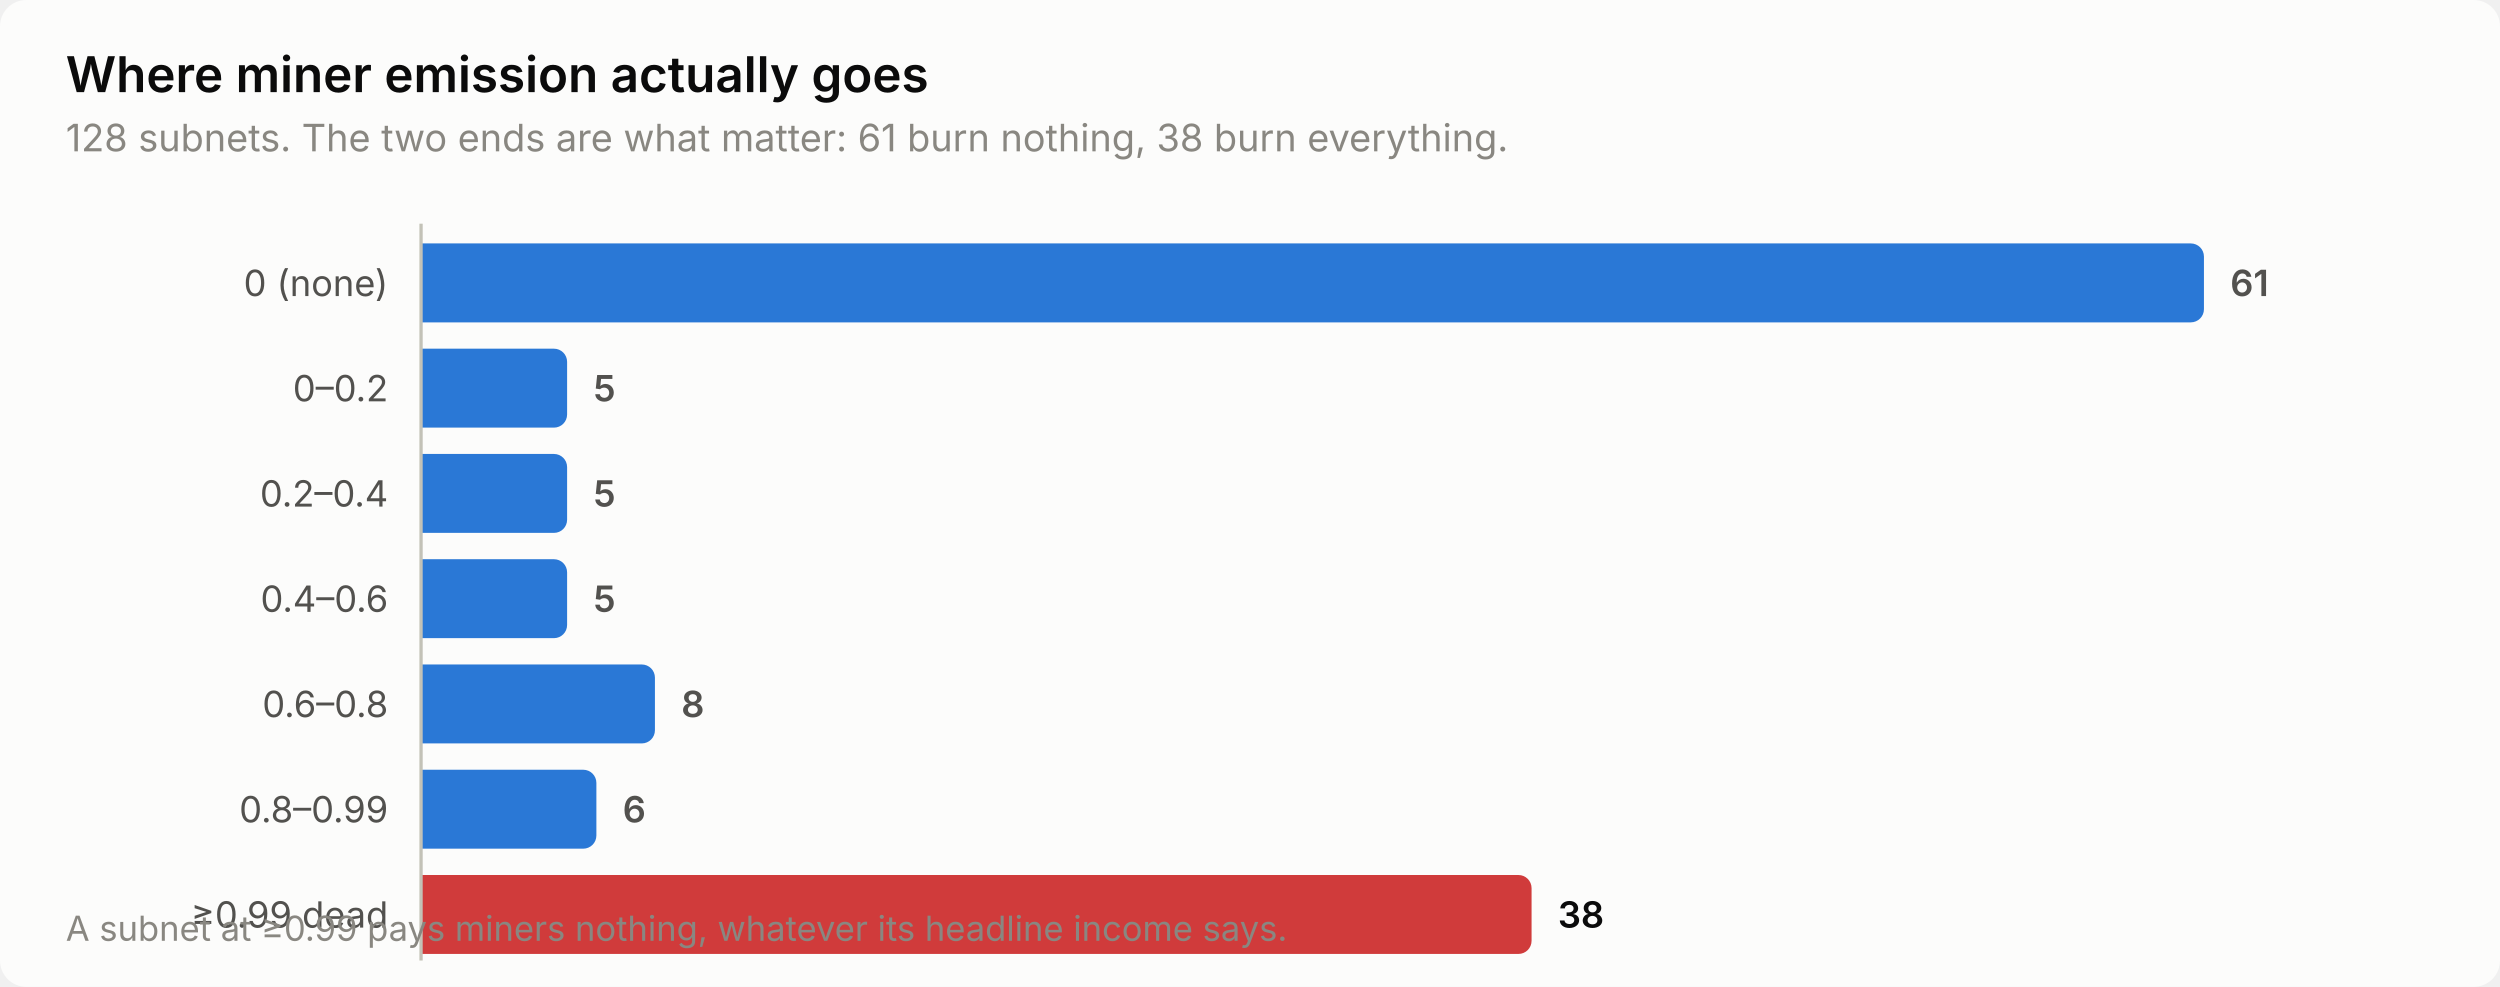
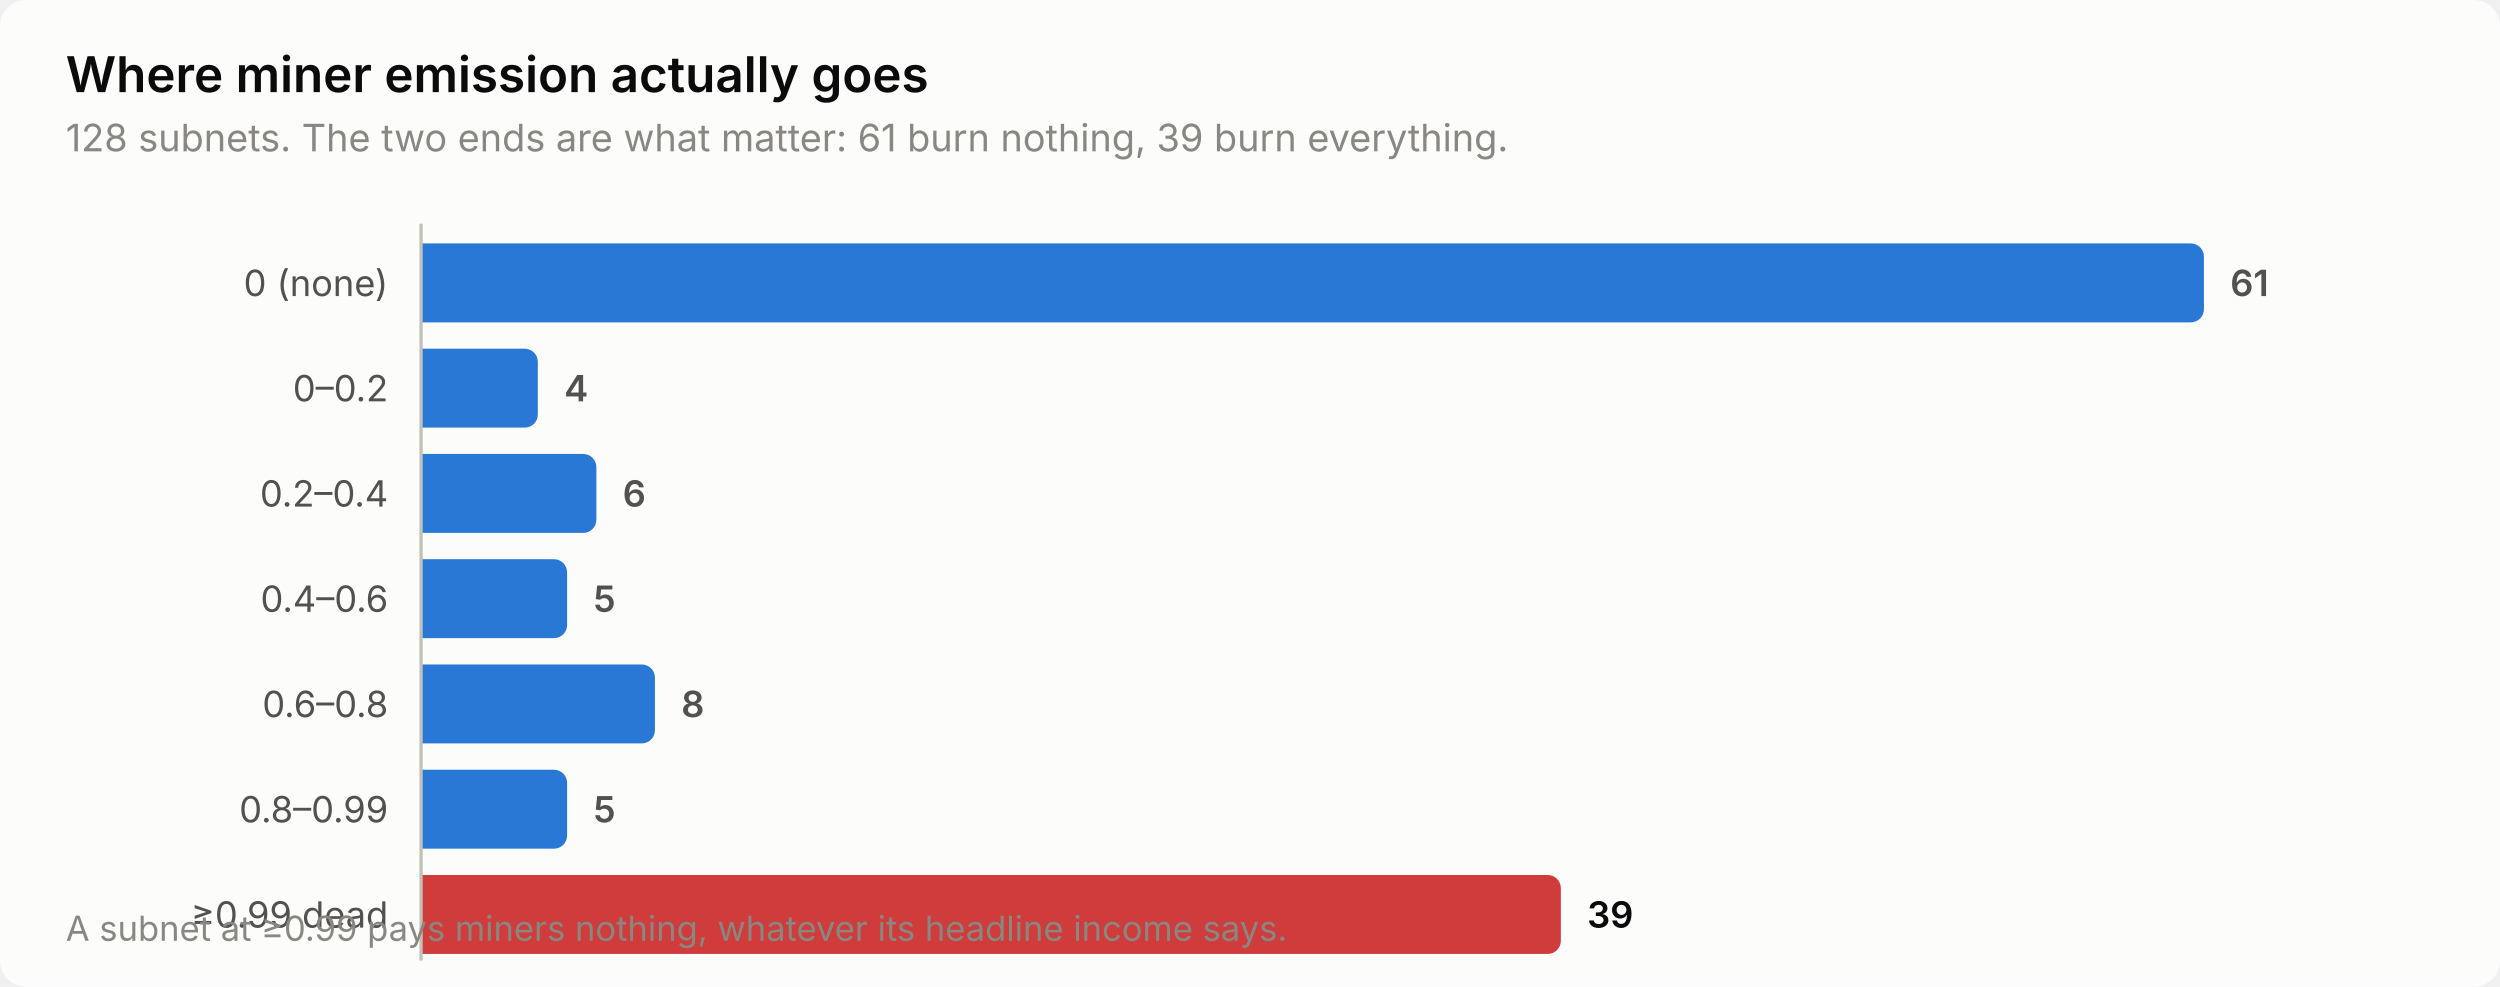
<svg xmlns="http://www.w3.org/2000/svg" width="760" height="300" viewBox="0 0 760 300" role="img" aria-label="Where miner emission actually goes">
  <style>
    text { font-family: system-ui, -apple-system, 'Segoe UI', sans-serif; }
    .t-title { font-size: 15px; font-weight: 600; }
    .t-sub { font-size: 11.5px; }
    .t-lab { font-size: 11px; }
    .t-val { font-size: 11px; font-weight: 600; font-variant-numeric: tabular-nums; }
    .t-tick { font-size: 10.5px; font-variant-numeric: tabular-nums; }

    .surface { fill: #fcfcfb; }
    .ink { fill: #0b0b0b; }
    .ink2 { fill: #52514e; }
    .muted { fill: #898781; }
    .grid { stroke: #e1e0d9; }
    .axis { stroke: #c3c2b7; }
    .accent { fill: #2a78d6; }
    .critical { fill: #d03b3b; }
    .deemph { fill: #d8d7d0; }

    @media (prefers-color-scheme: dark) {
      .surface { fill: #1a1a19; }
      .ink { fill: #ffffff; }
      .ink2 { fill: #c3c2b7; }
      .muted { fill: #898781; }
      .grid { stroke: #2c2c2a; }
      .axis { stroke: #383835; }
      .accent { fill: #3987e5; }
      .deemph { fill: #3a3a37; }
    }
</style>
  <rect class="surface" width="760" height="300" rx="8" />
  <text class="ink t-title" x="20" y="28">Where miner emission actually goes</text>
-   <text class="muted t-sub" x="20" y="46">128 subnets. The two ends are what matter: 61 burn nothing, 38 burn everything.</text>
+   <text class="muted t-sub" x="20" y="46">128 subnets. The two ends are what matter: 61 burn nothing, 39 burn everything.</text>
  <text class="ink2 t-lab" x="118" y="90" text-anchor="end">0 (none)</text>
  <path class="accent" d="M128.0,74.0 H666.0 a4.0,4.0 0 0 1 4.0,4.0 V94.0 a4.0,4.0 0 0 1 -4.0,4.0 H128.0 Z" />
  <text class="ink2 t-val" x="678.0" y="90">61</text>
  <text class="ink2 t-lab" x="118" y="122" text-anchor="end">0–0.2</text>
-   <path class="accent" d="M128.0,106.0 H168.4 a4.0,4.0 0 0 1 4.0,4.0 V126.0 a4.0,4.0 0 0 1 -4.0,4.0 H128.0 Z" />
-   <text class="ink2 t-val" x="180.4" y="122">5</text>
+   <path class="accent" d="M128.0,106.0 H159.5 a4.0,4.0 0 0 1 4.0,4.0 V126.0 a4.0,4.0 0 0 1 -4.0,4.0 H128.0 Z" />
+   <text class="ink2 t-val" x="171.5" y="122">4</text>
  <text class="ink2 t-lab" x="118" y="154" text-anchor="end">0.2–0.4</text>
-   <path class="accent" d="M128.0,138.0 H168.4 a4.0,4.0 0 0 1 4.0,4.0 V158.0 a4.0,4.0 0 0 1 -4.0,4.0 H128.0 Z" />
-   <text class="ink2 t-val" x="180.4" y="154">5</text>
+   <path class="accent" d="M128.0,138.0 H177.3 a4.0,4.0 0 0 1 4.0,4.0 V158.0 a4.0,4.0 0 0 1 -4.0,4.0 H128.0 Z" />
+   <text class="ink2 t-val" x="189.3" y="154">6</text>
  <text class="ink2 t-lab" x="118" y="186" text-anchor="end">0.4–0.6</text>
  <path class="accent" d="M128.0,170.0 H168.4 a4.0,4.0 0 0 1 4.0,4.0 V190.0 a4.0,4.0 0 0 1 -4.0,4.0 H128.0 Z" />
  <text class="ink2 t-val" x="180.4" y="186">5</text>
  <text class="ink2 t-lab" x="118" y="218" text-anchor="end">0.6–0.8</text>
  <path class="accent" d="M128.0,202.0 H195.1 a4.0,4.0 0 0 1 4.0,4.0 V222.0 a4.0,4.0 0 0 1 -4.0,4.0 H128.0 Z" />
  <text class="ink2 t-val" x="207.1" y="218">8</text>
  <text class="ink2 t-lab" x="118" y="250" text-anchor="end">0.8–0.99</text>
-   <path class="accent" d="M128.0,234.0 H177.3 a4.0,4.0 0 0 1 4.0,4.0 V254.0 a4.0,4.0 0 0 1 -4.0,4.0 H128.0 Z" />
-   <text class="ink2 t-val" x="189.3" y="250">6</text>
+   <path class="accent" d="M128.0,234.0 H168.4 a4.0,4.0 0 0 1 4.0,4.0 V254.0 a4.0,4.0 0 0 1 -4.0,4.0 H128.0 Z" />
+   <text class="ink2 t-val" x="180.4" y="250">5</text>
  <text class="ink2 t-lab" x="118" y="282" text-anchor="end">≥0.99 dead</text>
-   <path class="critical" d="M128.0,266.0 H461.6 a4.0,4.0 0 0 1 4.0,4.0 V286.0 a4.0,4.0 0 0 1 -4.0,4.0 H128.0 Z" />
-   <text class="ink t-val" x="473.6" y="282">38</text>
+   <path class="critical" d="M128.0,266.0 H470.5 a4.0,4.0 0 0 1 4.0,4.0 V286.0 a4.0,4.0 0 0 1 -4.0,4.0 H128.0 Z" />
+   <text class="ink t-val" x="482.5" y="282">39</text>
  <line class="axis" x1="128" y1="68" x2="128" y2="292" stroke-width="1" />
  <text class="muted t-tick" x="20" y="286">A subnet at ≥0.99 pays miners nothing, whatever its headline income says.</text>
</svg>
